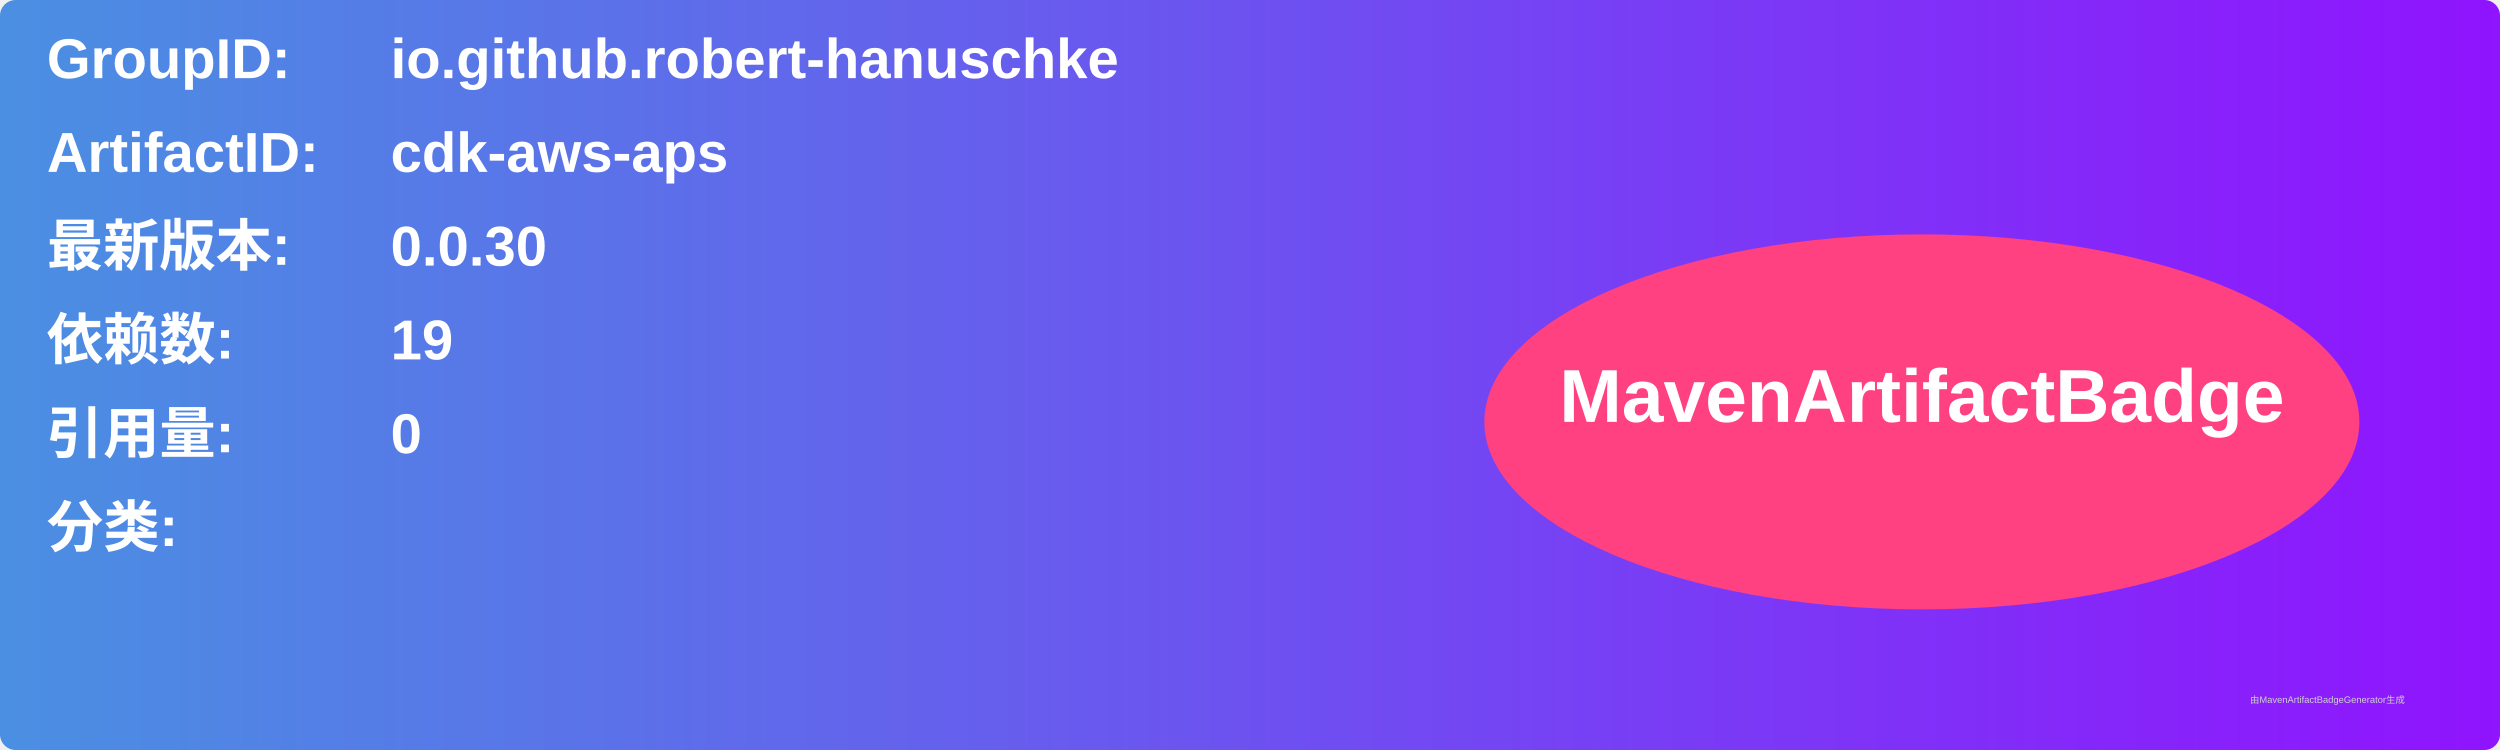
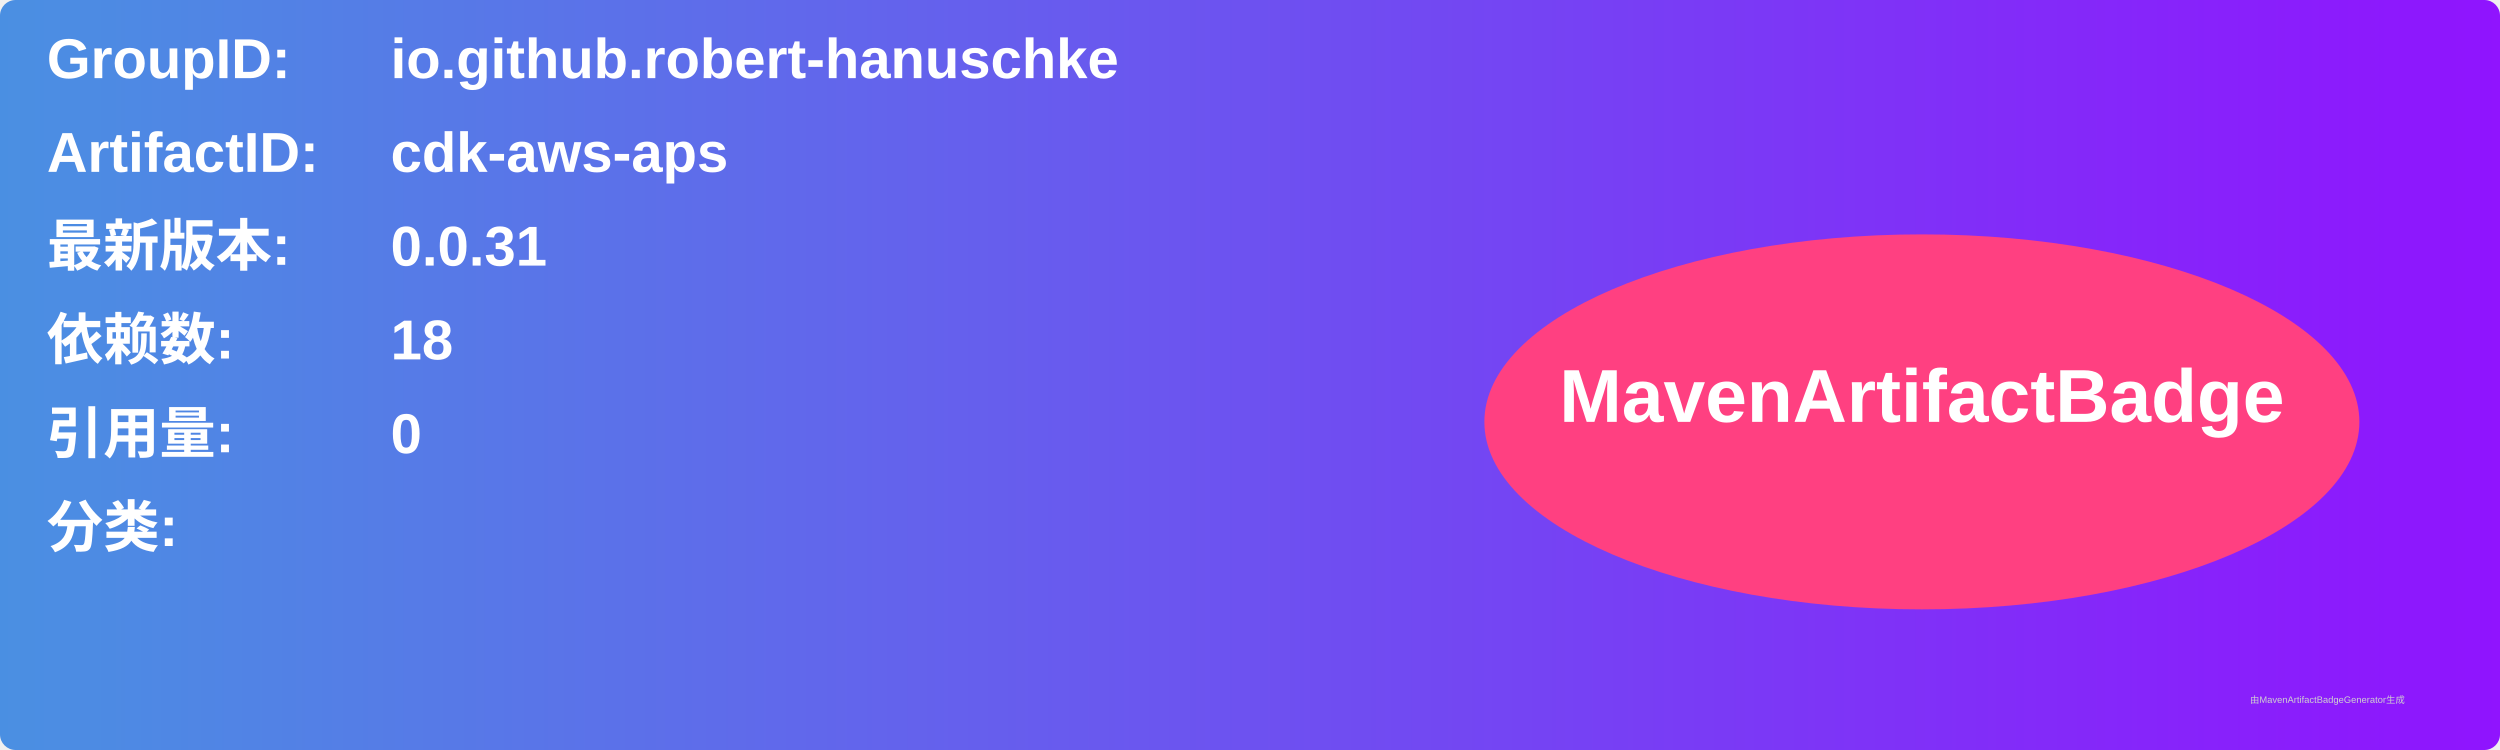
<svg xmlns="http://www.w3.org/2000/svg" width="800" height="240" viewBox="0 0 800 240">
  <linearGradient id="grad" x1="0%" y1="0%" x2="100%" y2="0%">
    <stop offset="0%" stop-color="#4a90e2" />
    <stop offset="100%" stop-color="#9013fe" />
  </linearGradient>
  <rect width="100%" height="100%" rx="5" ry="5" fill="url(#grad)" />
  <g transform="translate(15, 15)">
    <text x="0" y="10" font-family="Arial" font-size="18" fill="white" font-weight="bold" width="260">GroupID:</text>
    <text x="110" y="10" font-family="Arial" font-size="18" fill="white" font-weight="bold" width="460">io.github.robert-hanuschke</text>
    <text x="0" y="40" font-family="Arial" font-size="18" fill="white" font-weight="bold" width="260">ArtifactID:</text>
    <text x="110" y="40" font-family="Arial" font-size="18" fill="white" font-weight="bold" width="460">cdk-aws-aps</text>
    <text x="0" y="70" font-family="Arial" font-size="18" fill="white" font-weight="bold">最新版本:</text>
    <text x="110" y="70" font-family="Arial" font-size="18" fill="white" font-weight="bold">
-       <tspan font-weight="bold">0.0.30</tspan>
+       <tspan font-weight="bold">0.0.31</tspan>
    </text>
    <text x="0" y="100" font-family="Arial" font-size="18" fill="white" font-weight="bold">依赖数: </text>
    <text x="110" y="100" font-family="Arial" font-size="18" fill="white">
-       <tspan font-weight="bold">19</tspan>
+       <tspan font-weight="bold">18</tspan>
    </text>
    <text x="0" y="130" font-family="Arial" font-size="18" fill="white" font-weight="bold">引用量: </text>
    <text x="110" y="130" font-family="Arial" font-size="18" fill="white">
      <tspan font-weight="bold">0</tspan>
    </text>
    <text x="0" y="160" font-family="Arial" font-size="18" fill="white" font-weight="bold">分类:</text>
    <text x="10" y="190" font-family="Arial" font-size="10" fill="white">
      <tspan font-weight="bold" />
    </text>
    <ellipse cx="600" cy="120" rx="140" ry="60" fill="#ff4081" />
    <text x="600" y="120" text-anchor="middle" font-family="Arial" font-size="24" fill="white" font-weight="bold">MavenArtifactBadge</text>
  </g>
  <text x="720" y="225" font-family="Arial" font-size="3" fill="#d0d0d0">由MavenArtifactBadgeGenerator生成</text>
</svg>
